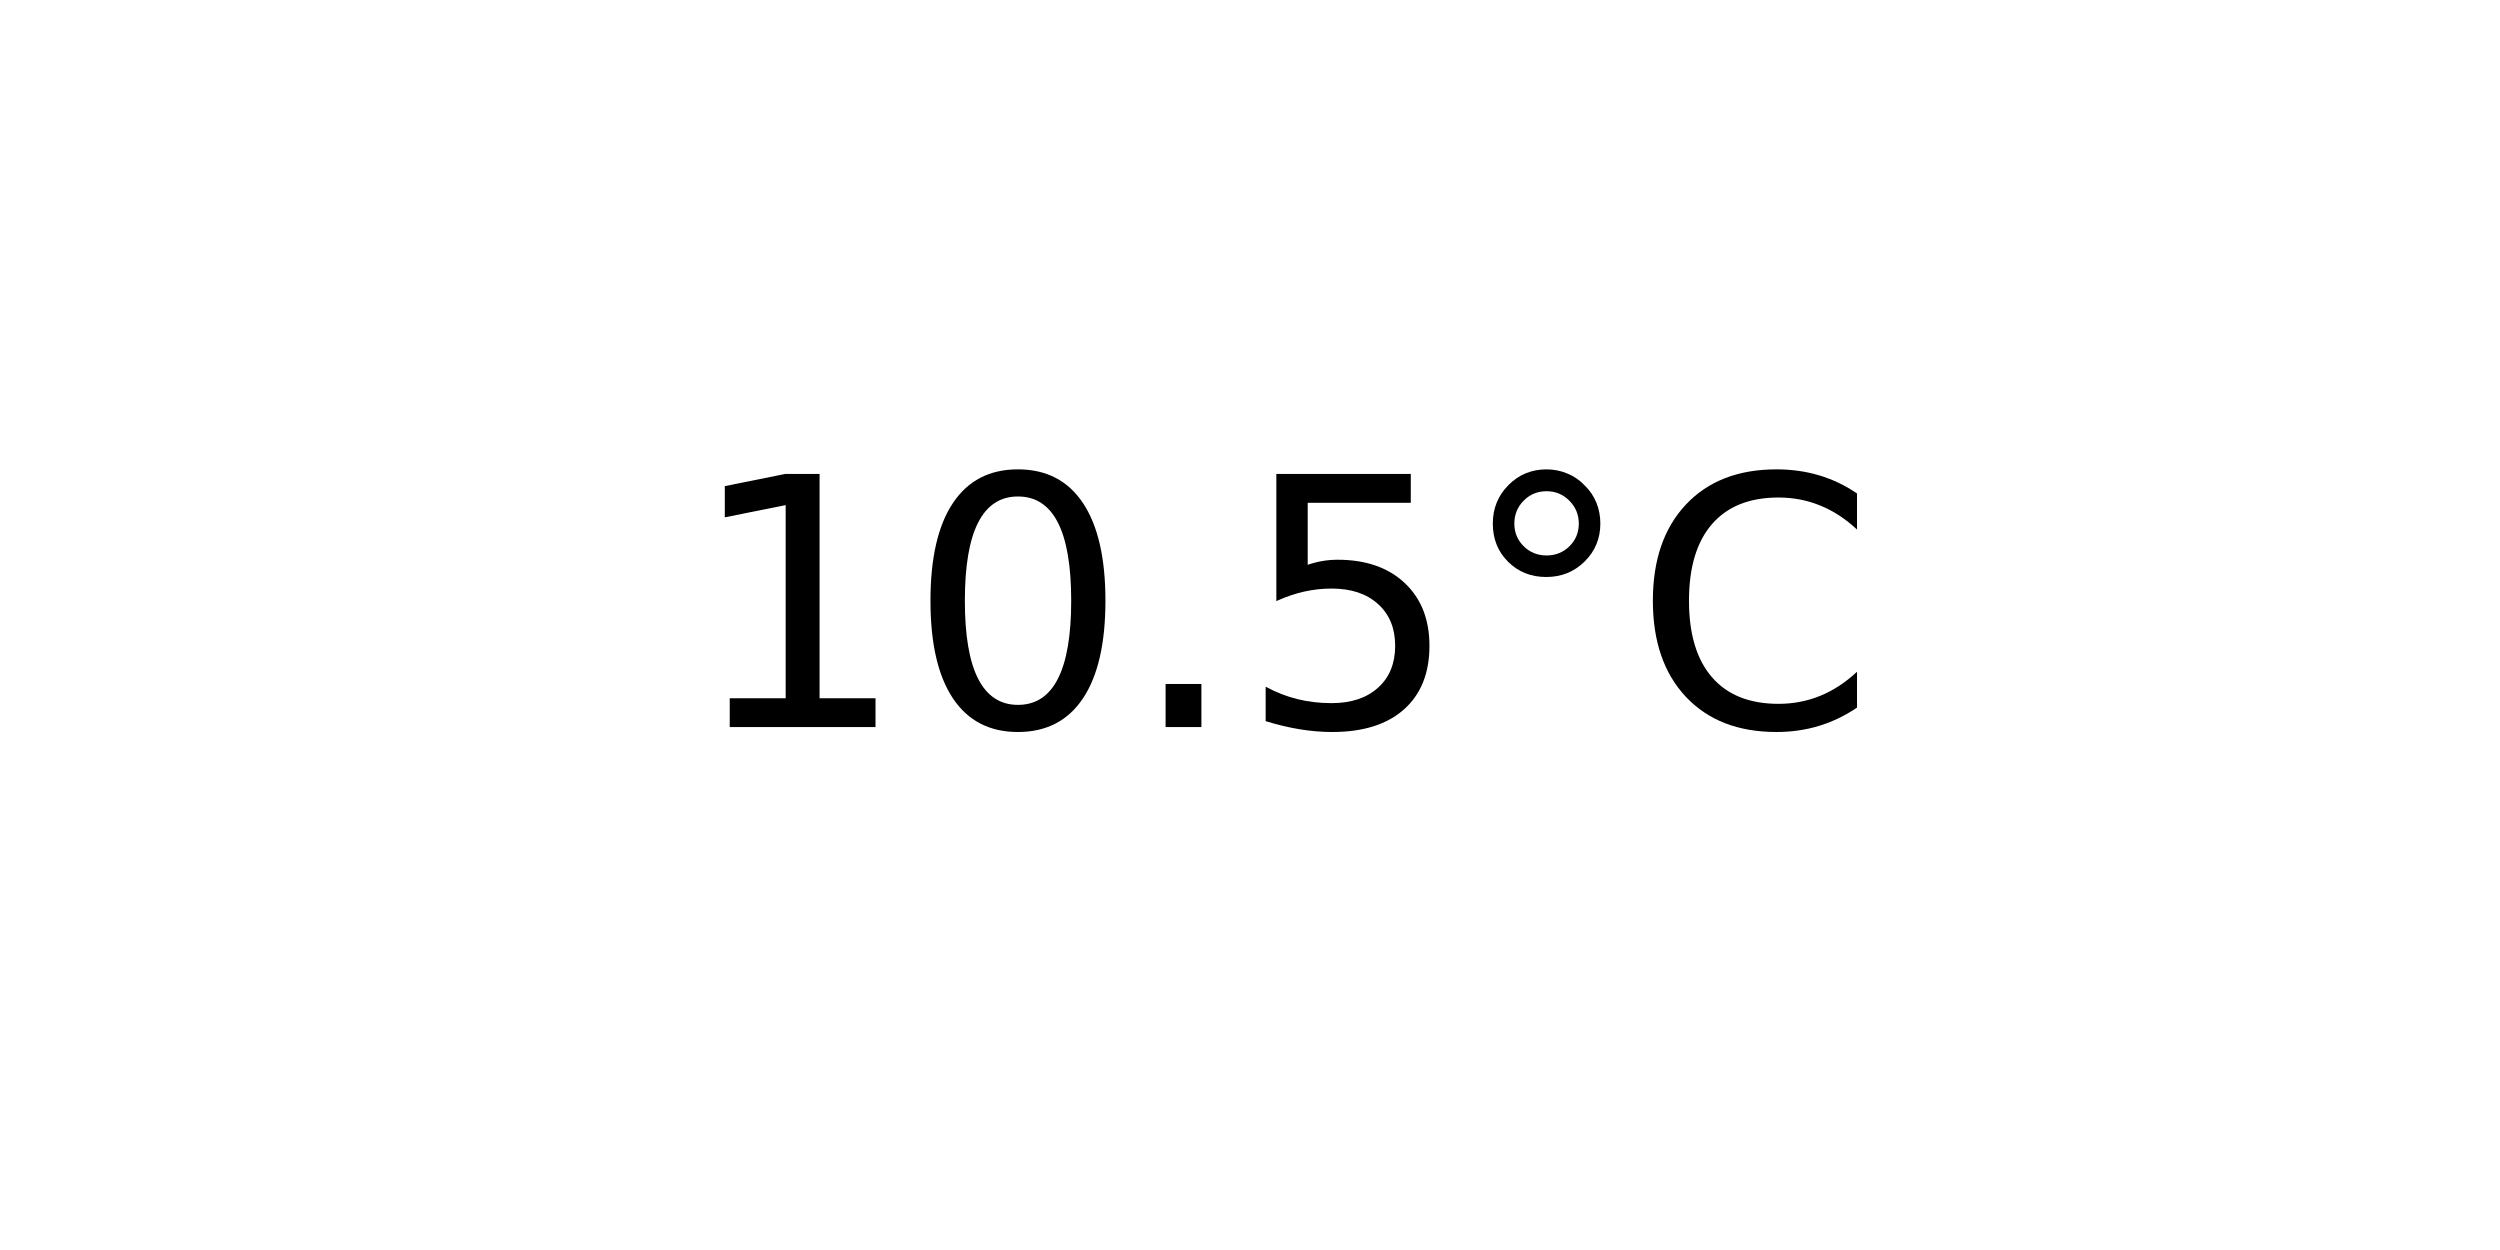
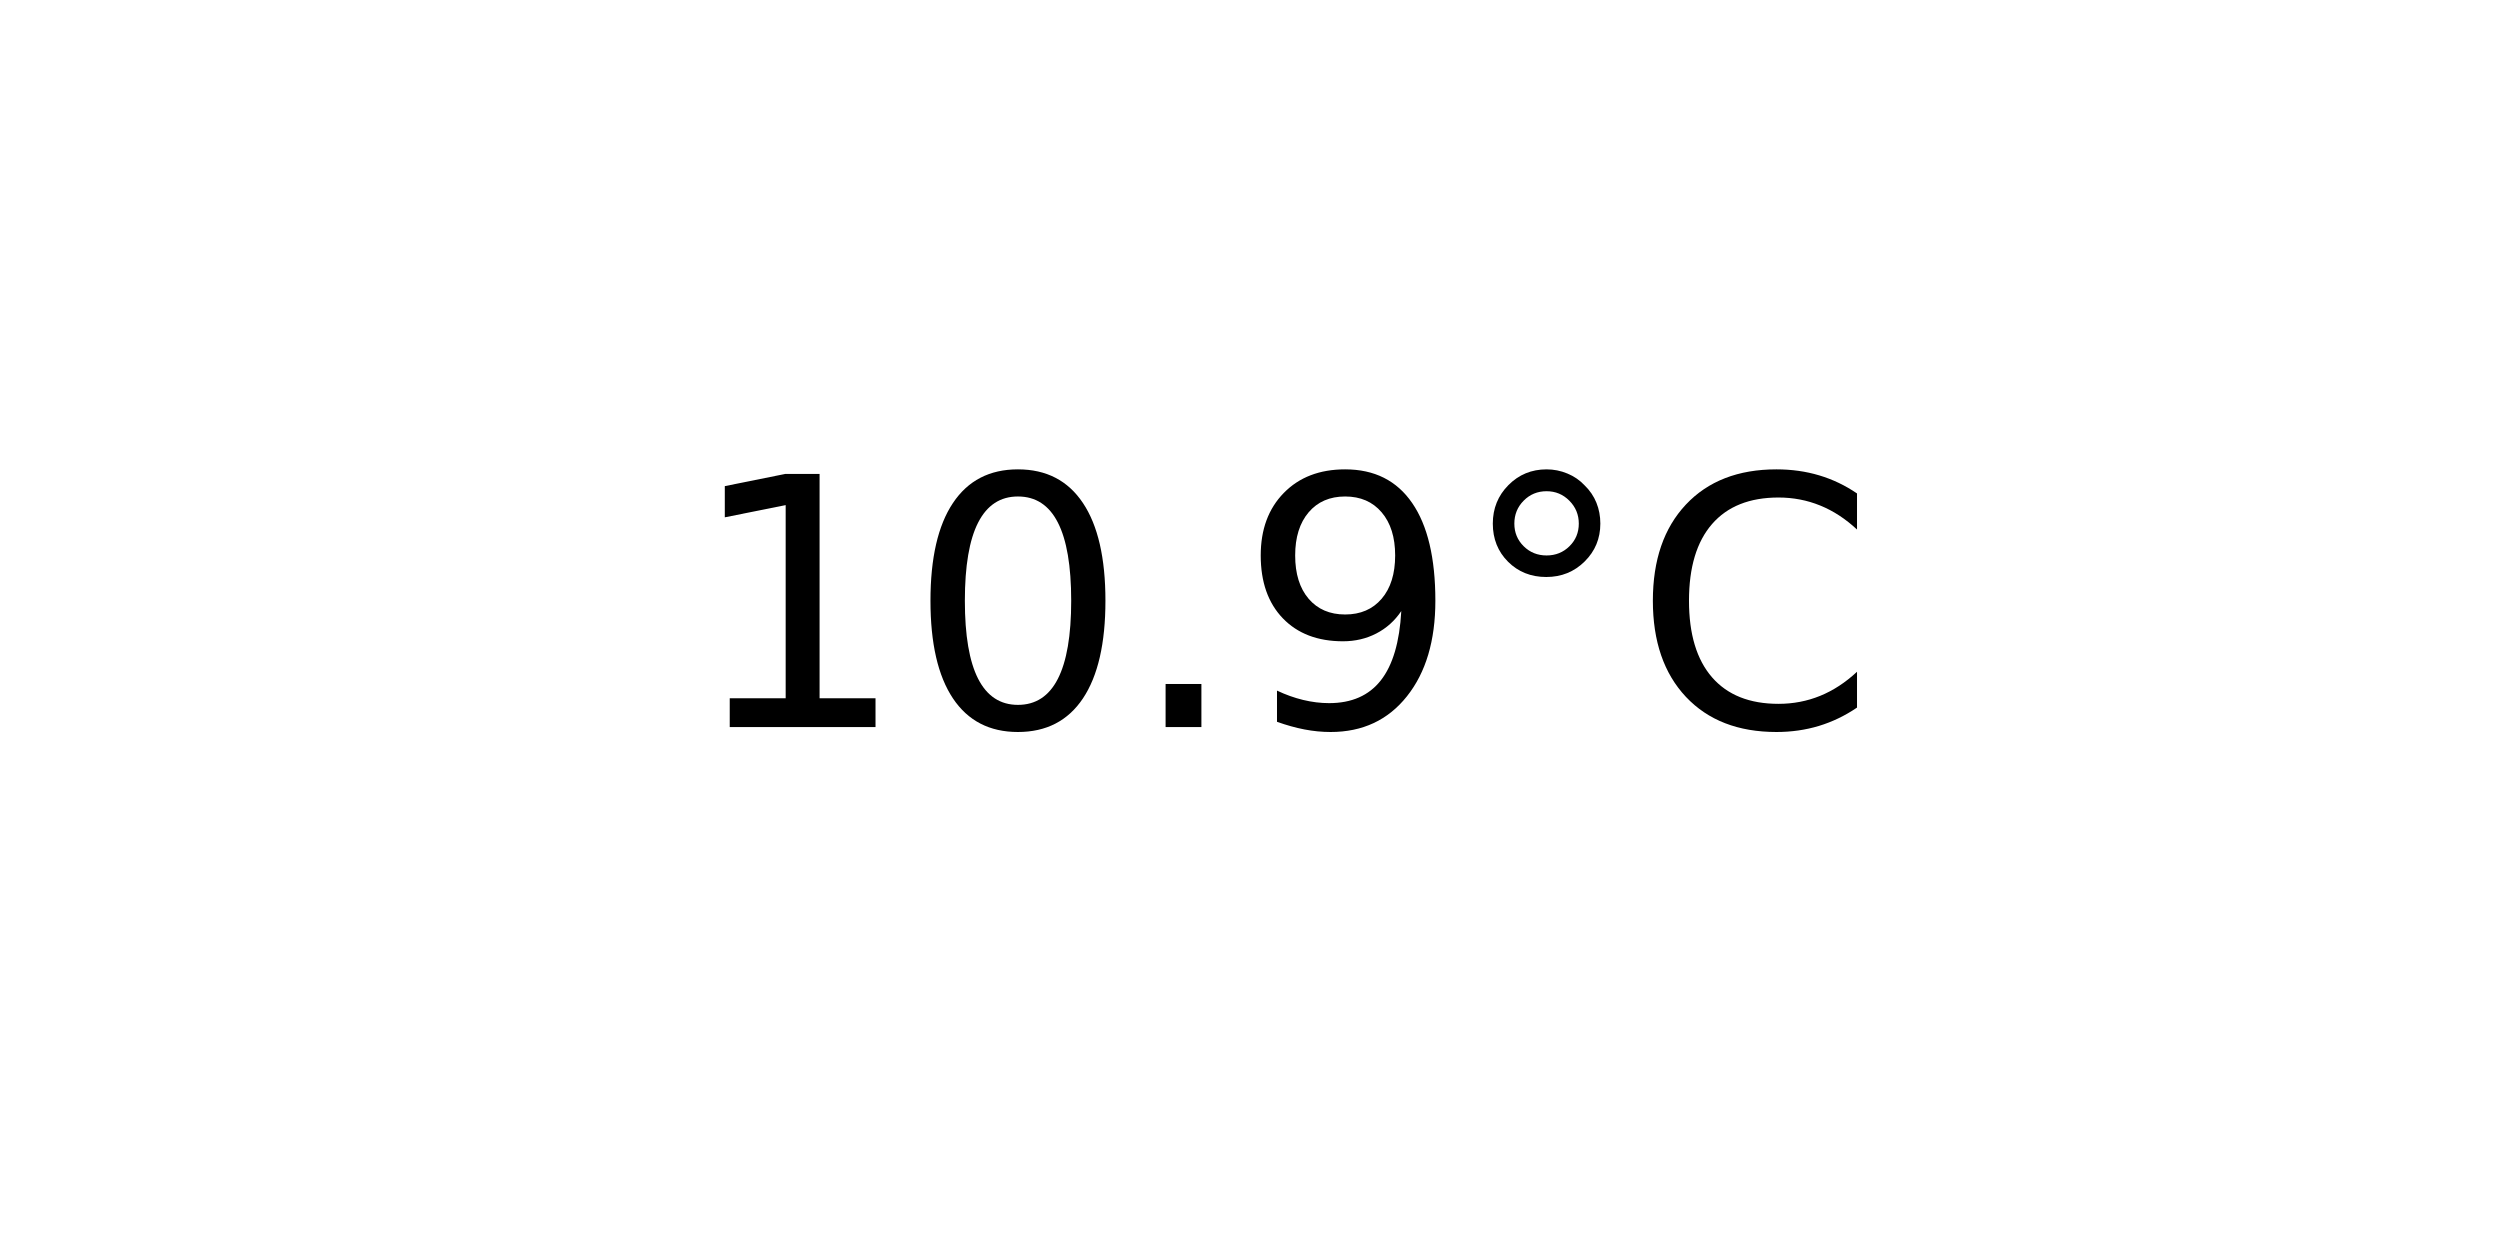
<svg xmlns="http://www.w3.org/2000/svg" xmlns:xlink="http://www.w3.org/1999/xlink" width="72pt" height="36pt" viewBox="0 0 72 36" version="1.1">
  <defs>
    <style type="text/css">*{stroke-linejoin: round; stroke-linecap: butt}</style>
  </defs>
  <g id="figure_1">
    <g id="axes_1">
      <g id="text_1">
        <g transform="translate(19.77578 20.93937) scale(0.1 -0.1)">
          <defs>
            <path id="DejaVuSans-31" d="M 794 531  L 1825 531  L 1825 4091  L 703 3866  L 703 4441  L 1819 4666  L 2450 4666  L 2450 531  L 3481 531  L 3481 0  L 794 0  L 794 531  z " transform="scale(0.015625)" />
            <path id="DejaVuSans-30" d="M 2034 4250  Q 1547 4250 1301 3770  Q 1056 3291 1056 2328  Q 1056 1369 1301 889  Q 1547 409 2034 409  Q 2525 409 2770 889  Q 3016 1369 3016 2328  Q 3016 3291 2770 3770  Q 2525 4250 2034 4250  z M 2034 4750  Q 2819 4750 3233 4129  Q 3647 3509 3647 2328  Q 3647 1150 3233 529  Q 2819 -91 2034 -91  Q 1250 -91 836 529  Q 422 1150 422 2328  Q 422 3509 836 4129  Q 1250 4750 2034 4750  z " transform="scale(0.015625)" />
            <path id="DejaVuSans-2e" d="M 684 794  L 1344 794  L 1344 0  L 684 0  L 684 794  z " transform="scale(0.015625)" />
-             <path id="DejaVuSans-35" d="M 691 4666  L 3169 4666  L 3169 4134  L 1269 4134  L 1269 2991  Q 1406 3038 1543 3061  Q 1681 3084 1819 3084  Q 2600 3084 3056 2656  Q 3513 2228 3513 1497  Q 3513 744 3044 326  Q 2575 -91 1722 -91  Q 1428 -91 1123 -41  Q 819 9 494 109  L 494 744  Q 775 591 1075 516  Q 1375 441 1709 441  Q 2250 441 2565 725  Q 2881 1009 2881 1497  Q 2881 1984 2565 2268  Q 2250 2553 1709 2553  Q 1456 2553 1204 2497  Q 953 2441 691 2322  L 691 4666  z " transform="scale(0.015625)" />
+             <path id="DejaVuSans-39" d="M 703 97  L 703 672  Q 941 559 1184 500  Q 1428 441 1663 441  Q 2288 441 2617 861  Q 2947 1281 2994 2138  Q 2813 1869 2534 1725  Q 2256 1581 1919 1581  Q 1219 1581 811 2004  Q 403 2428 403 3163  Q 403 3881 828 4315  Q 1253 4750 1959 4750  Q 2769 4750 3195 4129  Q 3622 3509 3622 2328  Q 3622 1225 3098 567  Q 2575 -91 1691 -91  Q 1453 -91 1209 -44  Q 966 3 703 97  z M 1959 2075  Q 2384 2075 2632 2365  Q 2881 2656 2881 3163  Q 2881 3666 2632 3958  Q 2384 4250 1959 4250  Q 1534 4250 1286 3958  Q 1038 3666 1038 3163  Q 1038 2656 1286 2365  Q 1534 2075 1959 2075  z " transform="scale(0.015625)" />
            <path id="DejaVuSans-b0" d="M 1600 4347  Q 1350 4347 1178 4173  Q 1006 4000 1006 3750  Q 1006 3503 1178 3333  Q 1350 3163 1600 3163  Q 1850 3163 2022 3333  Q 2194 3503 2194 3750  Q 2194 3997 2020 4172  Q 1847 4347 1600 4347  z M 1600 4750  Q 1800 4750 1984 4673  Q 2169 4597 2303 4453  Q 2447 4313 2519 4134  Q 2591 3956 2591 3750  Q 2591 3338 2302 3052  Q 2013 2766 1594 2766  Q 1172 2766 890 3047  Q 609 3328 609 3750  Q 609 4169 896 4459  Q 1184 4750 1600 4750  z " transform="scale(0.015625)" />
            <path id="DejaVuSans-43" d="M 4122 4306  L 4122 3641  Q 3803 3938 3442 4084  Q 3081 4231 2675 4231  Q 1875 4231 1450 3742  Q 1025 3253 1025 2328  Q 1025 1406 1450 917  Q 1875 428 2675 428  Q 3081 428 3442 575  Q 3803 722 4122 1019  L 4122 359  Q 3791 134 3420 21  Q 3050 -91 2638 -91  Q 1578 -91 968 557  Q 359 1206 359 2328  Q 359 3453 968 4101  Q 1578 4750 2638 4750  Q 3056 4750 3426 4639  Q 3797 4528 4122 4306  z " transform="scale(0.015625)" />
          </defs>
          <use xlink:href="#DejaVuSans-31" />
          <use xlink:href="#DejaVuSans-30" x="63.623" />
          <use xlink:href="#DejaVuSans-2e" x="127.246" />
-           <use xlink:href="#DejaVuSans-35" x="159.033" />
+           <use xlink:href="#DejaVuSans-39" x="159.033" />
          <use xlink:href="#DejaVuSans-b0" x="222.656" />
          <use xlink:href="#DejaVuSans-43" x="272.656" />
        </g>
      </g>
    </g>
  </g>
</svg>
